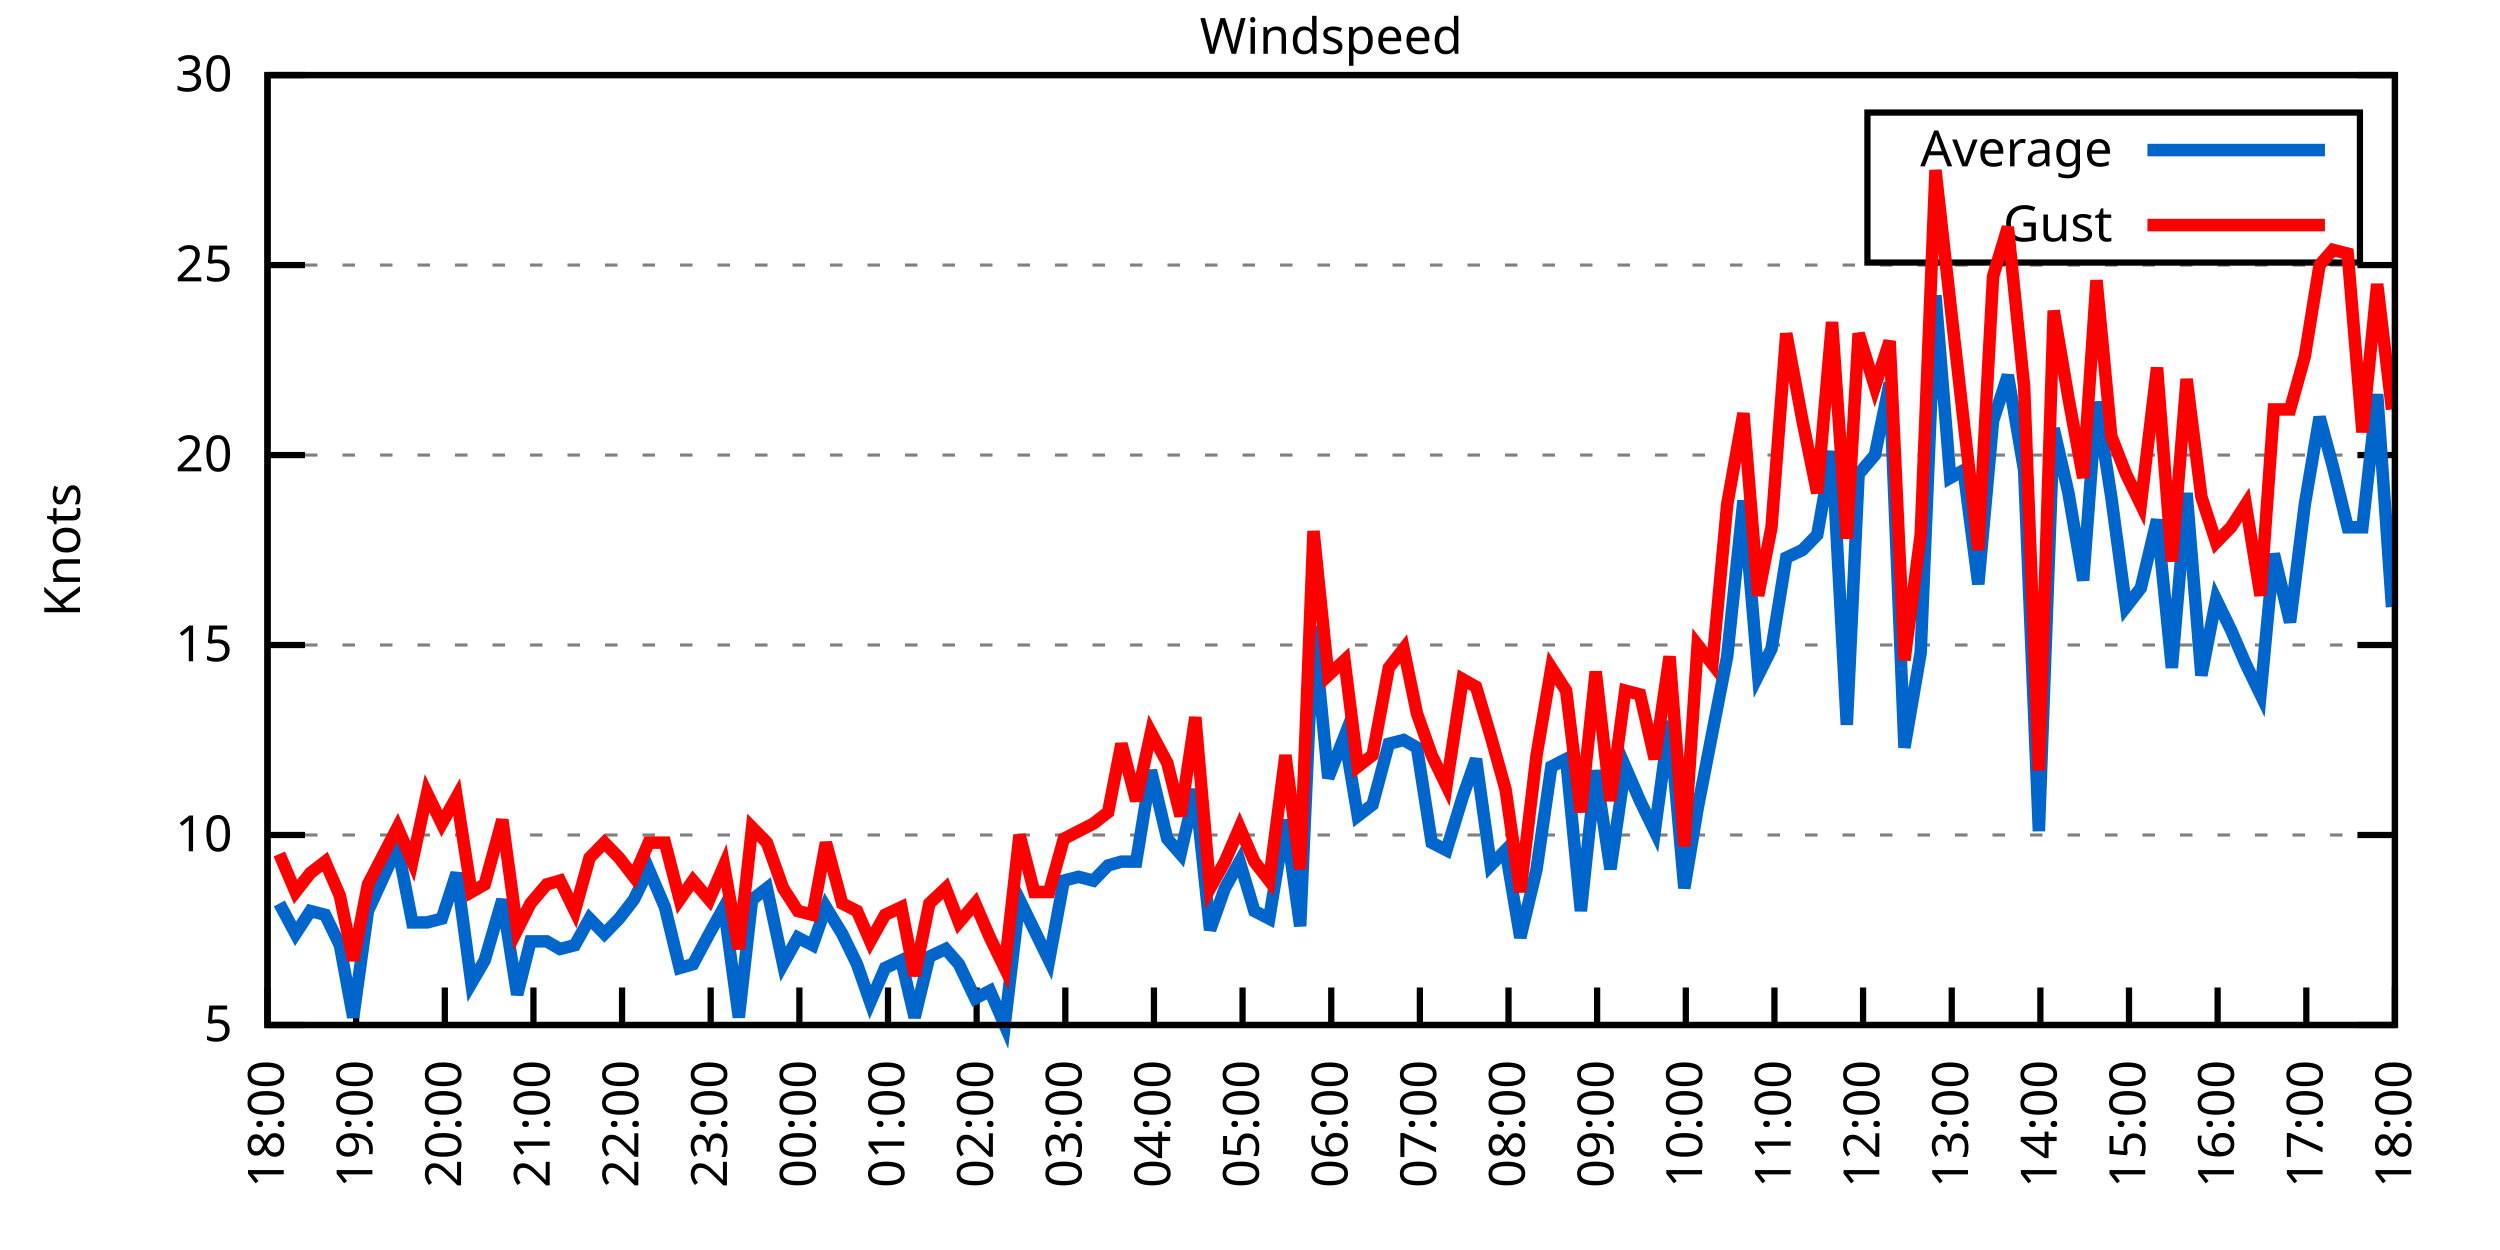
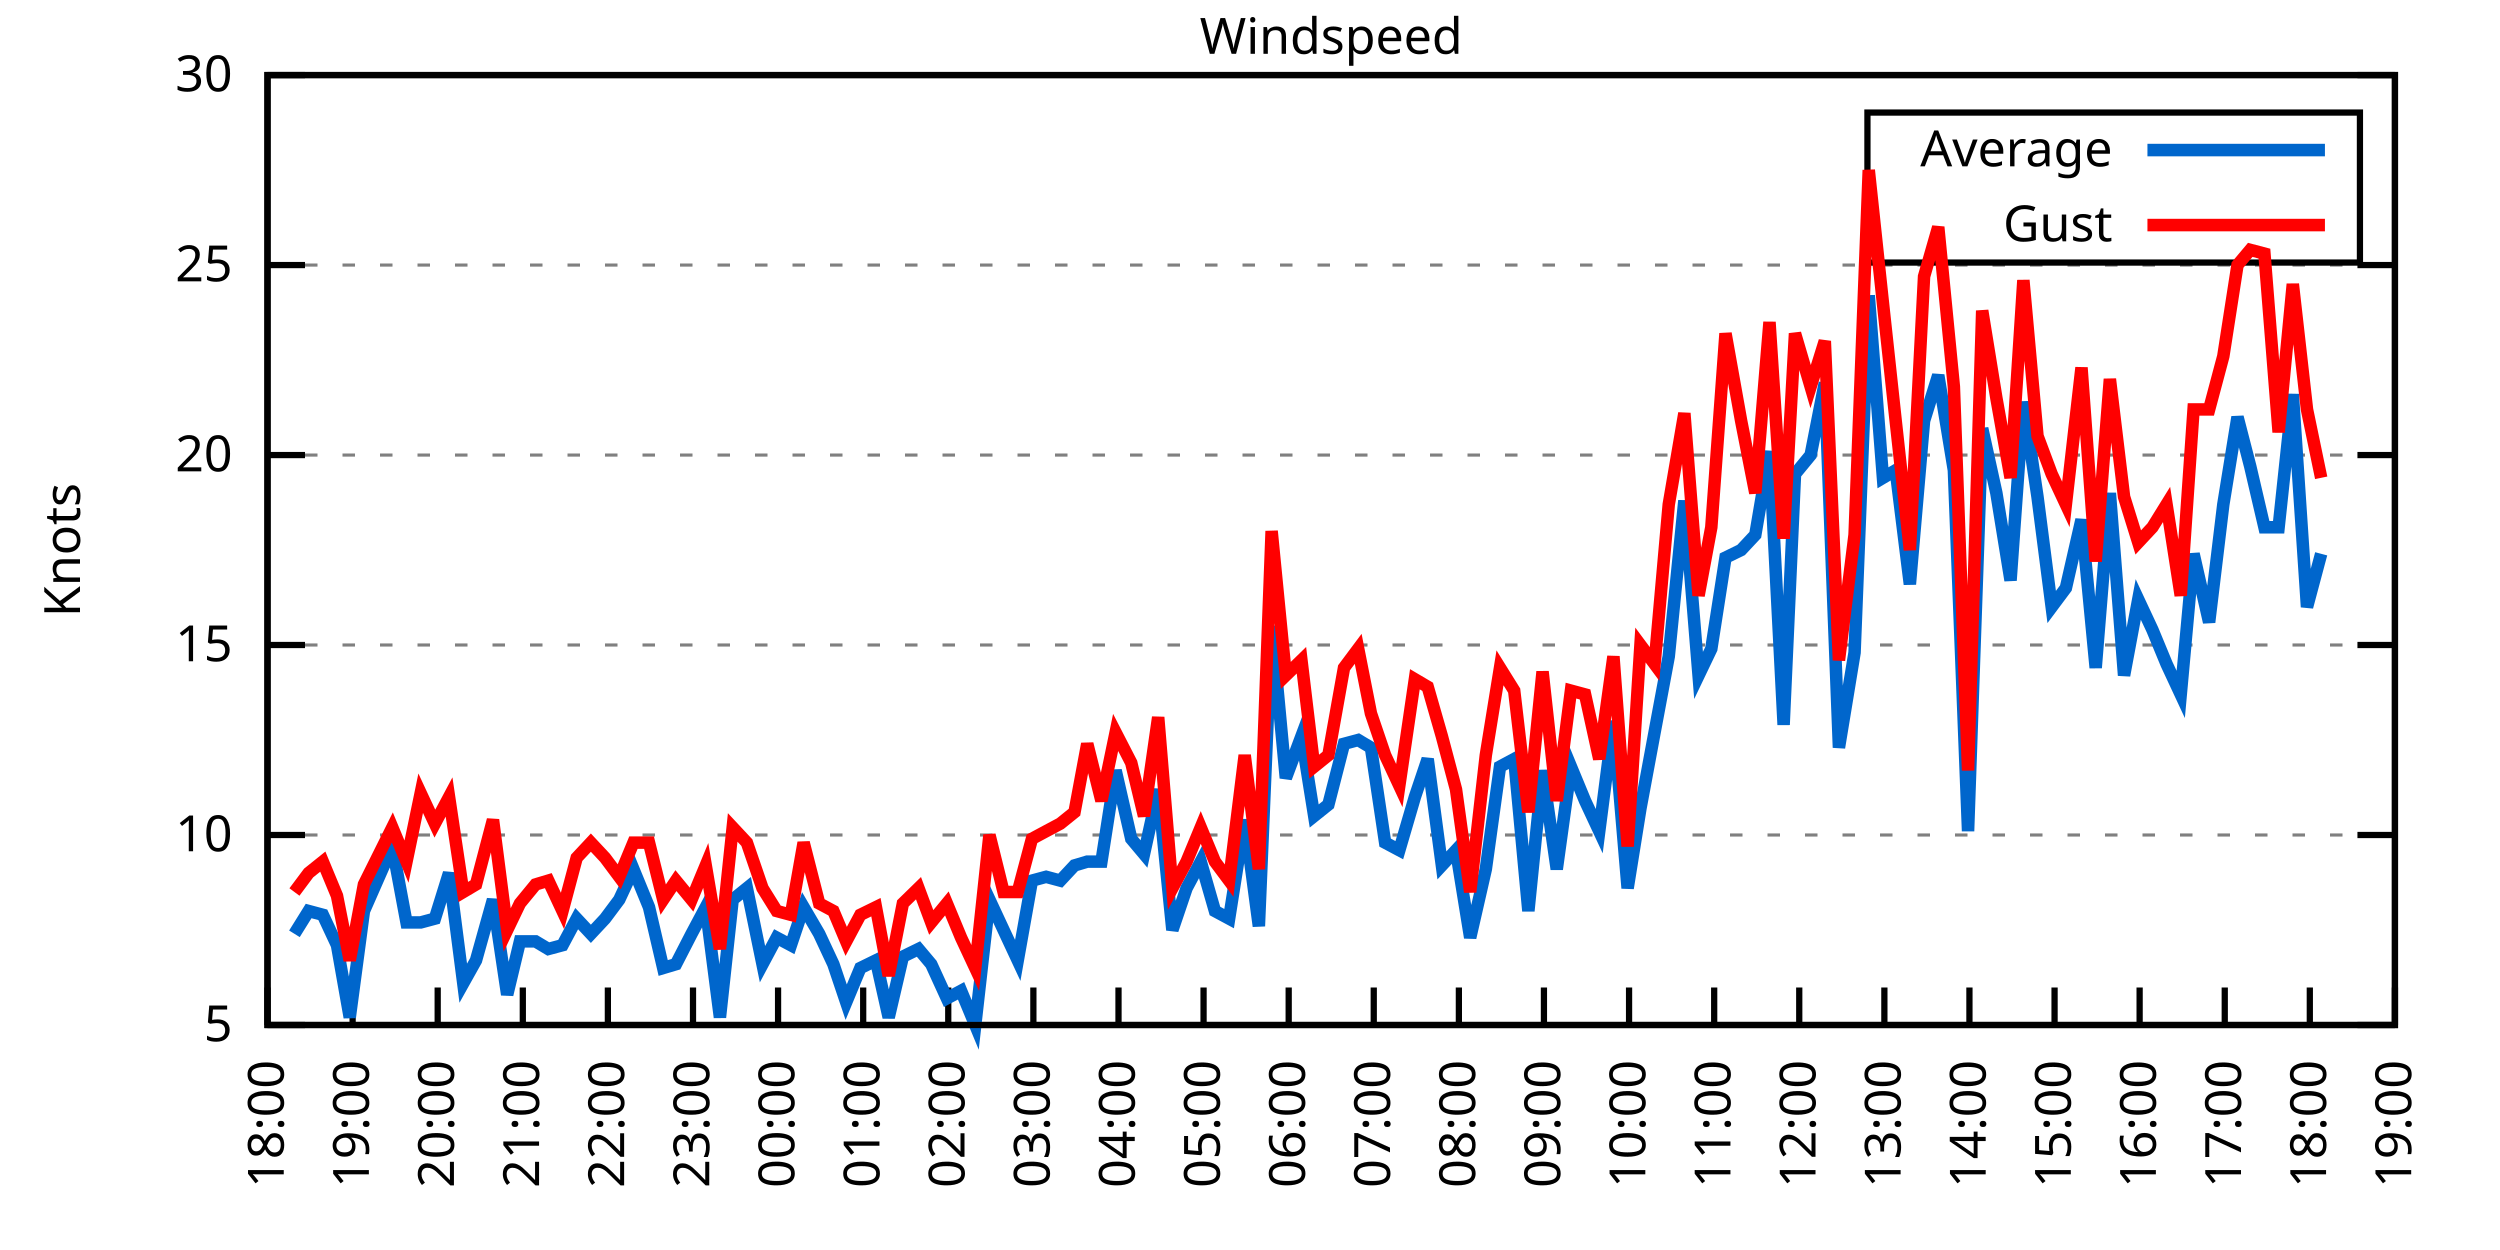
<svg xmlns="http://www.w3.org/2000/svg" xmlns:xlink="http://www.w3.org/1999/xlink" width="400" height="200" viewBox="0 0 400 200">
  <g id="gnuplot_canvas">
    <rect x="0" y="0" width="400" height="200" fill="none" />
    <defs>
      <circle id="gpDot" r="0.5" stroke-width="0.5" stroke="currentColor" />
      <path id="gpPt0" stroke-width="0.333" stroke="currentColor" d="M-1,0 h2 M0,-1 v2" />
      <path id="gpPt1" stroke-width="0.333" stroke="currentColor" d="M-1,-1 L1,1 M1,-1 L-1,1" />
      <path id="gpPt2" stroke-width="0.333" stroke="currentColor" d="M-1,0 L1,0 M0,-1 L0,1 M-1,-1 L1,1 M-1,1 L1,-1" />
      <rect id="gpPt3" stroke-width="0.333" stroke="currentColor" x="-1" y="-1" width="2" height="2" />
      <rect id="gpPt4" stroke-width="0.333" stroke="currentColor" fill="currentColor" x="-1" y="-1" width="2" height="2" />
      <circle id="gpPt5" stroke-width="0.333" stroke="currentColor" cx="0" cy="0" r="1" />
      <use xlink:href="#gpPt5" id="gpPt6" fill="currentColor" stroke="none" />
      <path id="gpPt7" stroke-width="0.333" stroke="currentColor" d="M0,-1.33 L-1.33,0.67 L1.33,0.67 z" />
      <use xlink:href="#gpPt7" id="gpPt8" fill="currentColor" stroke="none" />
      <use xlink:href="#gpPt7" id="gpPt9" stroke="currentColor" transform="rotate(180)" />
      <use xlink:href="#gpPt9" id="gpPt10" fill="currentColor" stroke="none" />
      <use xlink:href="#gpPt3" id="gpPt11" stroke="currentColor" transform="rotate(45)" />
      <use xlink:href="#gpPt11" id="gpPt12" fill="currentColor" stroke="none" />
      <path id="gpPt13" stroke-width="0.333" stroke="currentColor" d="M0,1.330 L1.265,0.411 L0.782,-1.067 L-0.782,-1.076 L-1.265,0.411 z" />
      <use xlink:href="#gpPt13" id="gpPt14" fill="currentColor" stroke="none" />
      <filter id="textbox" filterUnits="objectBoundingBox" x="0" y="0" height="1" width="1">
        <feFlood flood-color="white" flood-opacity="1" result="bgnd" />
        <feComposite in="SourceGraphic" in2="bgnd" operator="atop" />
      </filter>
      <filter id="greybox" filterUnits="objectBoundingBox" x="0" y="0" height="1" width="1">
        <feFlood flood-color="lightgrey" flood-opacity="1" result="grey" />
        <feComposite in="SourceGraphic" in2="grey" operator="atop" />
      </filter>
    </defs>
    <g fill="none" color="white" stroke="currentColor" stroke-width="1.00" stroke-linecap="butt" stroke-linejoin="miter">
</g>
    <g fill="none" color="black" stroke="currentColor" stroke-width="1.00" stroke-linecap="butt" stroke-linejoin="miter">
      <g stroke="none" shape-rendering="crispEdges">
        <polygon fill="rgb(255, 255, 255)" points="42.80,164.00 383.18,164.00 383.18,12.02 42.80,12.02 " />
      </g>
    </g>
    <g fill="none" color="black" stroke="currentColor" stroke-width="1.00" stroke-linecap="butt" stroke-linejoin="miter">
</g>
    <g fill="none" color="black" stroke="black" stroke-width="0.50" stroke-linecap="butt" stroke-linejoin="miter">
</g>
    <g fill="none" color="gray" stroke="currentColor" stroke-width="0.50" stroke-linecap="butt" stroke-linejoin="miter">
      <path stroke="gray" stroke-dasharray="2,4" class="gridline" d="M42.80,164.00 L383.19,164.00  " />
    </g>
    <g fill="none" color="gray" stroke="gray" stroke-width="1.00" stroke-linecap="butt" stroke-linejoin="miter">
</g>
    <g fill="none" color="black" stroke="currentColor" stroke-width="1.00" stroke-linecap="butt" stroke-linejoin="miter">
      <path stroke="black" d="M42.80,164.00 L48.80,164.00 M383.19,164.00 L377.19,164.00  " />
      <g transform="translate(37.20,166.60)" stroke="none" fill="black" font-family="Sans" font-size="8.00" text-anchor="end">
        <text>
          <tspan font-family="Sans"> 5</tspan>
        </text>
      </g>
    </g>
    <g fill="none" color="black" stroke="currentColor" stroke-width="1.00" stroke-linecap="butt" stroke-linejoin="miter">
</g>
    <g fill="none" color="black" stroke="black" stroke-width="0.50" stroke-linecap="butt" stroke-linejoin="miter">
</g>
    <g fill="none" color="gray" stroke="currentColor" stroke-width="0.50" stroke-linecap="butt" stroke-linejoin="miter">
      <path stroke="gray" stroke-dasharray="2,4" class="gridline" d="M42.80,133.60 L383.19,133.60  " />
    </g>
    <g fill="none" color="gray" stroke="gray" stroke-width="1.00" stroke-linecap="butt" stroke-linejoin="miter">
</g>
    <g fill="none" color="black" stroke="currentColor" stroke-width="1.00" stroke-linecap="butt" stroke-linejoin="miter">
      <path stroke="black" d="M42.80,133.60 L48.80,133.60 M383.19,133.60 L377.19,133.60  " />
      <g transform="translate(37.20,136.20)" stroke="none" fill="black" font-family="Sans" font-size="8.00" text-anchor="end">
        <text>
          <tspan font-family="Sans"> 10</tspan>
        </text>
      </g>
    </g>
    <g fill="none" color="black" stroke="currentColor" stroke-width="1.00" stroke-linecap="butt" stroke-linejoin="miter">
</g>
    <g fill="none" color="black" stroke="black" stroke-width="0.50" stroke-linecap="butt" stroke-linejoin="miter">
</g>
    <g fill="none" color="gray" stroke="currentColor" stroke-width="0.50" stroke-linecap="butt" stroke-linejoin="miter">
      <path stroke="gray" stroke-dasharray="2,4" class="gridline" d="M42.80,103.20 L383.19,103.20  " />
    </g>
    <g fill="none" color="gray" stroke="gray" stroke-width="1.00" stroke-linecap="butt" stroke-linejoin="miter">
</g>
    <g fill="none" color="black" stroke="currentColor" stroke-width="1.00" stroke-linecap="butt" stroke-linejoin="miter">
      <path stroke="black" d="M42.80,103.20 L48.80,103.20 M383.19,103.20 L377.19,103.20  " />
      <g transform="translate(37.20,105.80)" stroke="none" fill="black" font-family="Sans" font-size="8.00" text-anchor="end">
        <text>
          <tspan font-family="Sans"> 15</tspan>
        </text>
      </g>
    </g>
    <g fill="none" color="black" stroke="currentColor" stroke-width="1.00" stroke-linecap="butt" stroke-linejoin="miter">
</g>
    <g fill="none" color="black" stroke="black" stroke-width="0.50" stroke-linecap="butt" stroke-linejoin="miter">
</g>
    <g fill="none" color="gray" stroke="currentColor" stroke-width="0.50" stroke-linecap="butt" stroke-linejoin="miter">
      <path stroke="gray" stroke-dasharray="2,4" class="gridline" d="M42.80,72.81 L383.19,72.81  " />
    </g>
    <g fill="none" color="gray" stroke="gray" stroke-width="1.00" stroke-linecap="butt" stroke-linejoin="miter">
</g>
    <g fill="none" color="black" stroke="currentColor" stroke-width="1.00" stroke-linecap="butt" stroke-linejoin="miter">
      <path stroke="black" d="M42.80,72.81 L48.80,72.81 M383.19,72.81 L377.19,72.81  " />
      <g transform="translate(37.20,75.41)" stroke="none" fill="black" font-family="Sans" font-size="8.00" text-anchor="end">
        <text>
          <tspan font-family="Sans"> 20</tspan>
        </text>
      </g>
    </g>
    <g fill="none" color="black" stroke="currentColor" stroke-width="1.00" stroke-linecap="butt" stroke-linejoin="miter">
</g>
    <g fill="none" color="black" stroke="black" stroke-width="0.50" stroke-linecap="butt" stroke-linejoin="miter">
</g>
    <g fill="none" color="gray" stroke="currentColor" stroke-width="0.50" stroke-linecap="butt" stroke-linejoin="miter">
      <path stroke="gray" stroke-dasharray="2,4" class="gridline" d="M42.80,42.41 L383.19,42.41  " />
    </g>
    <g fill="none" color="gray" stroke="gray" stroke-width="1.00" stroke-linecap="butt" stroke-linejoin="miter">
</g>
    <g fill="none" color="black" stroke="currentColor" stroke-width="1.00" stroke-linecap="butt" stroke-linejoin="miter">
      <path stroke="black" d="M42.80,42.41 L48.80,42.41 M383.19,42.41 L377.19,42.41  " />
      <g transform="translate(37.20,45.01)" stroke="none" fill="black" font-family="Sans" font-size="8.00" text-anchor="end">
        <text>
          <tspan font-family="Sans"> 25</tspan>
        </text>
      </g>
    </g>
    <g fill="none" color="black" stroke="currentColor" stroke-width="1.00" stroke-linecap="butt" stroke-linejoin="miter">
</g>
    <g fill="none" color="black" stroke="black" stroke-width="0.50" stroke-linecap="butt" stroke-linejoin="miter">
</g>
    <g fill="none" color="gray" stroke="currentColor" stroke-width="0.50" stroke-linecap="butt" stroke-linejoin="miter">
      <path stroke="gray" stroke-dasharray="2,4" class="gridline" d="M42.80,12.01 L383.19,12.01  " />
    </g>
    <g fill="none" color="gray" stroke="gray" stroke-width="1.00" stroke-linecap="butt" stroke-linejoin="miter">
</g>
    <g fill="none" color="black" stroke="currentColor" stroke-width="1.00" stroke-linecap="butt" stroke-linejoin="miter">
      <path stroke="black" d="M42.80,12.01 L48.80,12.01 M383.19,12.01 L377.19,12.01  " />
      <g transform="translate(37.20,14.61)" stroke="none" fill="black" font-family="Sans" font-size="8.00" text-anchor="end">
        <text>
          <tspan font-family="Sans"> 30</tspan>
        </text>
      </g>
    </g>
    <g fill="none" color="black" stroke="currentColor" stroke-width="1.00" stroke-linecap="butt" stroke-linejoin="miter">
      <path stroke="black" d="M42.80,164.00 L42.80,158.00  " />
      <g transform="translate(45.40,169.60) rotate(270.00)" stroke="none" fill="black" font-family="Sans" font-size="8.00" text-anchor="end">
        <text>
          <tspan font-family="Sans">18:00</tspan>
        </text>
      </g>
    </g>
    <g fill="none" color="black" stroke="currentColor" stroke-width="1.00" stroke-linecap="butt" stroke-linejoin="miter">
-       <path stroke="black" d="M56.98,164.00 L56.98,158.00  " />
-       <g transform="translate(59.58,169.60) rotate(270.00)" stroke="none" fill="black" font-family="Sans" font-size="8.00" text-anchor="end">
+       <path stroke="black" d="M56.42,164.00 L56.42,158.00  " />
+       <g transform="translate(59.02,169.60) rotate(270.00)" stroke="none" fill="black" font-family="Sans" font-size="8.00" text-anchor="end">
        <text>
          <tspan font-family="Sans">19:00</tspan>
        </text>
      </g>
    </g>
    <g fill="none" color="black" stroke="currentColor" stroke-width="1.00" stroke-linecap="butt" stroke-linejoin="miter">
-       <path stroke="black" d="M71.17,164.00 L71.17,158.00  " />
-       <g transform="translate(73.77,169.60) rotate(270.00)" stroke="none" fill="black" font-family="Sans" font-size="8.00" text-anchor="end">
+       <path stroke="black" d="M70.03,164.00 L70.03,158.00  " />
+       <g transform="translate(72.63,169.60) rotate(270.00)" stroke="none" fill="black" font-family="Sans" font-size="8.00" text-anchor="end">
        <text>
          <tspan font-family="Sans">20:00</tspan>
        </text>
      </g>
    </g>
    <g fill="none" color="black" stroke="currentColor" stroke-width="1.00" stroke-linecap="butt" stroke-linejoin="miter">
-       <path stroke="black" d="M85.35,164.00 L85.35,158.00  " />
-       <g transform="translate(87.95,169.60) rotate(270.00)" stroke="none" fill="black" font-family="Sans" font-size="8.00" text-anchor="end">
+       <path stroke="black" d="M83.65,164.00 L83.65,158.00  " />
+       <g transform="translate(86.25,169.60) rotate(270.00)" stroke="none" fill="black" font-family="Sans" font-size="8.00" text-anchor="end">
        <text>
          <tspan font-family="Sans">21:00</tspan>
        </text>
      </g>
    </g>
    <g fill="none" color="black" stroke="currentColor" stroke-width="1.00" stroke-linecap="butt" stroke-linejoin="miter">
-       <path stroke="black" d="M99.53,164.00 L99.53,158.00  " />
-       <g transform="translate(102.13,169.60) rotate(270.00)" stroke="none" fill="black" font-family="Sans" font-size="8.00" text-anchor="end">
+       <path stroke="black" d="M97.26,164.00 L97.26,158.00  " />
+       <g transform="translate(99.86,169.60) rotate(270.00)" stroke="none" fill="black" font-family="Sans" font-size="8.00" text-anchor="end">
        <text>
          <tspan font-family="Sans">22:00</tspan>
        </text>
      </g>
    </g>
    <g fill="none" color="black" stroke="currentColor" stroke-width="1.00" stroke-linecap="butt" stroke-linejoin="miter">
-       <path stroke="black" d="M113.71,164.00 L113.71,158.00  " />
-       <g transform="translate(116.31,169.60) rotate(270.00)" stroke="none" fill="black" font-family="Sans" font-size="8.00" text-anchor="end">
+       <path stroke="black" d="M110.88,164.00 L110.88,158.00  " />
+       <g transform="translate(113.48,169.60) rotate(270.00)" stroke="none" fill="black" font-family="Sans" font-size="8.00" text-anchor="end">
        <text>
          <tspan font-family="Sans">23:00</tspan>
        </text>
      </g>
    </g>
    <g fill="none" color="black" stroke="currentColor" stroke-width="1.00" stroke-linecap="butt" stroke-linejoin="miter">
-       <path stroke="black" d="M127.90,164.00 L127.90,158.00  " />
-       <g transform="translate(130.50,169.60) rotate(270.00)" stroke="none" fill="black" font-family="Sans" font-size="8.00" text-anchor="end">
+       <path stroke="black" d="M124.49,164.00 L124.49,158.00  " />
+       <g transform="translate(127.09,169.60) rotate(270.00)" stroke="none" fill="black" font-family="Sans" font-size="8.00" text-anchor="end">
        <text>
          <tspan font-family="Sans">00:00</tspan>
        </text>
      </g>
    </g>
    <g fill="none" color="black" stroke="currentColor" stroke-width="1.00" stroke-linecap="butt" stroke-linejoin="miter">
-       <path stroke="black" d="M142.08,164.00 L142.08,158.00  " />
-       <g transform="translate(144.68,169.60) rotate(270.00)" stroke="none" fill="black" font-family="Sans" font-size="8.00" text-anchor="end">
+       <path stroke="black" d="M138.11,164.00 L138.11,158.00  " />
+       <g transform="translate(140.71,169.60) rotate(270.00)" stroke="none" fill="black" font-family="Sans" font-size="8.00" text-anchor="end">
        <text>
          <tspan font-family="Sans">01:00</tspan>
        </text>
      </g>
    </g>
    <g fill="none" color="black" stroke="currentColor" stroke-width="1.00" stroke-linecap="butt" stroke-linejoin="miter">
-       <path stroke="black" d="M156.26,164.00 L156.26,158.00  " />
-       <g transform="translate(158.86,169.60) rotate(270.00)" stroke="none" fill="black" font-family="Sans" font-size="8.00" text-anchor="end">
+       <path stroke="black" d="M151.72,164.00 L151.72,158.00  " />
+       <g transform="translate(154.32,169.60) rotate(270.00)" stroke="none" fill="black" font-family="Sans" font-size="8.00" text-anchor="end">
        <text>
          <tspan font-family="Sans">02:00</tspan>
        </text>
      </g>
    </g>
    <g fill="none" color="black" stroke="currentColor" stroke-width="1.00" stroke-linecap="butt" stroke-linejoin="miter">
-       <path stroke="black" d="M170.45,164.00 L170.45,158.00  " />
-       <g transform="translate(173.05,169.60) rotate(270.00)" stroke="none" fill="black" font-family="Sans" font-size="8.00" text-anchor="end">
+       <path stroke="black" d="M165.34,164.00 L165.34,158.00  " />
+       <g transform="translate(167.94,169.60) rotate(270.00)" stroke="none" fill="black" font-family="Sans" font-size="8.00" text-anchor="end">
        <text>
          <tspan font-family="Sans">03:00</tspan>
        </text>
      </g>
    </g>
    <g fill="none" color="black" stroke="currentColor" stroke-width="1.00" stroke-linecap="butt" stroke-linejoin="miter">
-       <path stroke="black" d="M184.63,164.00 L184.63,158.00  " />
-       <g transform="translate(187.23,169.60) rotate(270.00)" stroke="none" fill="black" font-family="Sans" font-size="8.00" text-anchor="end">
+       <path stroke="black" d="M178.96,164.00 L178.96,158.00  " />
+       <g transform="translate(181.56,169.60) rotate(270.00)" stroke="none" fill="black" font-family="Sans" font-size="8.00" text-anchor="end">
        <text>
          <tspan font-family="Sans">04:00</tspan>
        </text>
      </g>
    </g>
    <g fill="none" color="black" stroke="currentColor" stroke-width="1.00" stroke-linecap="butt" stroke-linejoin="miter">
-       <path stroke="black" d="M198.81,164.00 L198.81,158.00  " />
-       <g transform="translate(201.41,169.60) rotate(270.00)" stroke="none" fill="black" font-family="Sans" font-size="8.00" text-anchor="end">
+       <path stroke="black" d="M192.57,164.00 L192.57,158.00  " />
+       <g transform="translate(195.17,169.60) rotate(270.00)" stroke="none" fill="black" font-family="Sans" font-size="8.00" text-anchor="end">
        <text>
          <tspan font-family="Sans">05:00</tspan>
        </text>
      </g>
    </g>
    <g fill="none" color="black" stroke="currentColor" stroke-width="1.00" stroke-linecap="butt" stroke-linejoin="miter">
-       <path stroke="black" d="M213.00,164.00 L213.00,158.00  " />
-       <g transform="translate(215.60,169.60) rotate(270.00)" stroke="none" fill="black" font-family="Sans" font-size="8.00" text-anchor="end">
+       <path stroke="black" d="M206.19,164.00 L206.19,158.00  " />
+       <g transform="translate(208.79,169.60) rotate(270.00)" stroke="none" fill="black" font-family="Sans" font-size="8.00" text-anchor="end">
        <text>
          <tspan font-family="Sans">06:00</tspan>
        </text>
      </g>
    </g>
    <g fill="none" color="black" stroke="currentColor" stroke-width="1.00" stroke-linecap="butt" stroke-linejoin="miter">
-       <path stroke="black" d="M227.18,164.00 L227.18,158.00  " />
-       <g transform="translate(229.78,169.60) rotate(270.00)" stroke="none" fill="black" font-family="Sans" font-size="8.00" text-anchor="end">
+       <path stroke="black" d="M219.80,164.00 L219.80,158.00  " />
+       <g transform="translate(222.40,169.60) rotate(270.00)" stroke="none" fill="black" font-family="Sans" font-size="8.00" text-anchor="end">
        <text>
          <tspan font-family="Sans">07:00</tspan>
        </text>
      </g>
    </g>
    <g fill="none" color="black" stroke="currentColor" stroke-width="1.00" stroke-linecap="butt" stroke-linejoin="miter">
-       <path stroke="black" d="M241.36,164.00 L241.36,158.00  " />
-       <g transform="translate(243.96,169.60) rotate(270.00)" stroke="none" fill="black" font-family="Sans" font-size="8.00" text-anchor="end">
+       <path stroke="black" d="M233.42,164.00 L233.42,158.00  " />
+       <g transform="translate(236.02,169.60) rotate(270.00)" stroke="none" fill="black" font-family="Sans" font-size="8.00" text-anchor="end">
        <text>
          <tspan font-family="Sans">08:00</tspan>
        </text>
      </g>
    </g>
    <g fill="none" color="black" stroke="currentColor" stroke-width="1.00" stroke-linecap="butt" stroke-linejoin="miter">
-       <path stroke="black" d="M255.54,164.00 L255.54,158.00  " />
-       <g transform="translate(258.14,169.60) rotate(270.00)" stroke="none" fill="black" font-family="Sans" font-size="8.00" text-anchor="end">
+       <path stroke="black" d="M247.03,164.00 L247.03,158.00  " />
+       <g transform="translate(249.63,169.60) rotate(270.00)" stroke="none" fill="black" font-family="Sans" font-size="8.00" text-anchor="end">
        <text>
          <tspan font-family="Sans">09:00</tspan>
        </text>
      </g>
    </g>
    <g fill="none" color="black" stroke="currentColor" stroke-width="1.00" stroke-linecap="butt" stroke-linejoin="miter">
-       <path stroke="black" d="M269.73,164.00 L269.73,158.00  " />
-       <g transform="translate(272.33,169.60) rotate(270.00)" stroke="none" fill="black" font-family="Sans" font-size="8.00" text-anchor="end">
+       <path stroke="black" d="M260.65,164.00 L260.65,158.00  " />
+       <g transform="translate(263.25,169.60) rotate(270.00)" stroke="none" fill="black" font-family="Sans" font-size="8.00" text-anchor="end">
        <text>
          <tspan font-family="Sans">10:00</tspan>
        </text>
      </g>
    </g>
    <g fill="none" color="black" stroke="currentColor" stroke-width="1.00" stroke-linecap="butt" stroke-linejoin="miter">
-       <path stroke="black" d="M283.91,164.00 L283.91,158.00  " />
-       <g transform="translate(286.51,169.60) rotate(270.00)" stroke="none" fill="black" font-family="Sans" font-size="8.00" text-anchor="end">
+       <path stroke="black" d="M274.27,164.00 L274.27,158.00  " />
+       <g transform="translate(276.87,169.60) rotate(270.00)" stroke="none" fill="black" font-family="Sans" font-size="8.00" text-anchor="end">
        <text>
          <tspan font-family="Sans">11:00</tspan>
        </text>
      </g>
    </g>
    <g fill="none" color="black" stroke="currentColor" stroke-width="1.00" stroke-linecap="butt" stroke-linejoin="miter">
-       <path stroke="black" d="M298.09,164.00 L298.09,158.00  " />
-       <g transform="translate(300.69,169.60) rotate(270.00)" stroke="none" fill="black" font-family="Sans" font-size="8.00" text-anchor="end">
+       <path stroke="black" d="M287.88,164.00 L287.88,158.00  " />
+       <g transform="translate(290.48,169.60) rotate(270.00)" stroke="none" fill="black" font-family="Sans" font-size="8.00" text-anchor="end">
        <text>
          <tspan font-family="Sans">12:00</tspan>
        </text>
      </g>
    </g>
    <g fill="none" color="black" stroke="currentColor" stroke-width="1.00" stroke-linecap="butt" stroke-linejoin="miter">
-       <path stroke="black" d="M312.28,164.00 L312.28,158.00  " />
-       <g transform="translate(314.88,169.60) rotate(270.00)" stroke="none" fill="black" font-family="Sans" font-size="8.00" text-anchor="end">
+       <path stroke="black" d="M301.50,164.00 L301.50,158.00  " />
+       <g transform="translate(304.10,169.60) rotate(270.00)" stroke="none" fill="black" font-family="Sans" font-size="8.00" text-anchor="end">
        <text>
          <tspan font-family="Sans">13:00</tspan>
        </text>
      </g>
    </g>
    <g fill="none" color="black" stroke="currentColor" stroke-width="1.00" stroke-linecap="butt" stroke-linejoin="miter">
-       <path stroke="black" d="M326.46,164.00 L326.46,158.00  " />
-       <g transform="translate(329.06,169.60) rotate(270.00)" stroke="none" fill="black" font-family="Sans" font-size="8.00" text-anchor="end">
+       <path stroke="black" d="M315.11,164.00 L315.11,158.00  " />
+       <g transform="translate(317.71,169.60) rotate(270.00)" stroke="none" fill="black" font-family="Sans" font-size="8.00" text-anchor="end">
        <text>
          <tspan font-family="Sans">14:00</tspan>
        </text>
      </g>
    </g>
    <g fill="none" color="black" stroke="currentColor" stroke-width="1.00" stroke-linecap="butt" stroke-linejoin="miter">
-       <path stroke="black" d="M340.64,164.00 L340.64,158.00  " />
-       <g transform="translate(343.24,169.60) rotate(270.00)" stroke="none" fill="black" font-family="Sans" font-size="8.00" text-anchor="end">
+       <path stroke="black" d="M328.73,164.00 L328.73,158.00  " />
+       <g transform="translate(331.33,169.60) rotate(270.00)" stroke="none" fill="black" font-family="Sans" font-size="8.00" text-anchor="end">
        <text>
          <tspan font-family="Sans">15:00</tspan>
        </text>
      </g>
    </g>
    <g fill="none" color="black" stroke="currentColor" stroke-width="1.00" stroke-linecap="butt" stroke-linejoin="miter">
-       <path stroke="black" d="M354.82,164.00 L354.82,158.00  " />
-       <g transform="translate(357.42,169.60) rotate(270.00)" stroke="none" fill="black" font-family="Sans" font-size="8.00" text-anchor="end">
+       <path stroke="black" d="M342.34,164.00 L342.34,158.00  " />
+       <g transform="translate(344.94,169.60) rotate(270.00)" stroke="none" fill="black" font-family="Sans" font-size="8.00" text-anchor="end">
        <text>
          <tspan font-family="Sans">16:00</tspan>
        </text>
      </g>
    </g>
    <g fill="none" color="black" stroke="currentColor" stroke-width="1.00" stroke-linecap="butt" stroke-linejoin="miter">
-       <path stroke="black" d="M369.01,164.00 L369.01,158.00  " />
-       <g transform="translate(371.61,169.60) rotate(270.00)" stroke="none" fill="black" font-family="Sans" font-size="8.00" text-anchor="end">
+       <path stroke="black" d="M355.96,164.00 L355.96,158.00  " />
+       <g transform="translate(358.56,169.60) rotate(270.00)" stroke="none" fill="black" font-family="Sans" font-size="8.00" text-anchor="end">
        <text>
          <tspan font-family="Sans">17:00</tspan>
+         </text>
+       </g>
+     </g>
+     <g fill="none" color="black" stroke="currentColor" stroke-width="1.00" stroke-linecap="butt" stroke-linejoin="miter">
+       <path stroke="black" d="M369.57,164.00 L369.57,158.00  " />
+       <g transform="translate(372.17,169.60) rotate(270.00)" stroke="none" fill="black" font-family="Sans" font-size="8.00" text-anchor="end">
+         <text>
+           <tspan font-family="Sans">18:00</tspan>
        </text>
      </g>
    </g>
    <g fill="none" color="black" stroke="currentColor" stroke-width="1.00" stroke-linecap="butt" stroke-linejoin="miter">
      <path stroke="black" d="M383.19,164.00 L383.19,158.00  " />
      <g transform="translate(385.79,169.60) rotate(270.00)" stroke="none" fill="black" font-family="Sans" font-size="8.00" text-anchor="end">
        <text>
-           <tspan font-family="Sans">18:00</tspan>
+           <tspan font-family="Sans">19:00</tspan>
        </text>
      </g>
    </g>
    <g fill="none" color="black" stroke="currentColor" stroke-width="1.00" stroke-linecap="butt" stroke-linejoin="miter">
</g>
    <g fill="none" color="black" stroke="currentColor" stroke-width="1.00" stroke-linecap="butt" stroke-linejoin="miter">
      <path stroke="black" d="M42.80,12.01 L42.80,164.00 L383.19,164.00 L383.19,12.01 L42.80,12.01 Z  " />
    </g>
    <g fill="none" color="black" stroke="currentColor" stroke-width="1.00" stroke-linecap="butt" stroke-linejoin="miter">
</g>
    <g fill="none" color="black" stroke="currentColor" stroke-width="1.00" stroke-linecap="butt" stroke-linejoin="miter">
      <path stroke="black" d="M298.79,42.01 L298.79,18.01 L377.59,18.01 L377.59,42.01 L298.79,42.01 Z  " />
    </g>
    <g id="Windspeed_plot_1">
      <g fill="none" color="white" stroke="black" stroke-width="2.00" stroke-linecap="butt" stroke-linejoin="miter">
</g>
      <g fill="none" color="black" stroke="currentColor" stroke-width="2.00" stroke-linecap="butt" stroke-linejoin="miter">
        <g transform="translate(337.99,26.61)" stroke="none" fill="black" font-family="Sans" font-size="8.00" text-anchor="end">
          <text>
            <tspan font-family="Sans">Average</tspan>
          </text>
        </g>
      </g>
      <g fill="none" color="black" stroke="currentColor" stroke-width="2.00" stroke-linecap="butt" stroke-linejoin="miter">
-         <path stroke="rgb(  0, 102, 204)" d="M343.59,24.01 L371.99,24.01 M44.69,144.55 L47.29,149.41 L49.66,145.76 L52.02,146.37 L54.38,151.23 L56.51,162.78   L58.87,145.76 L63.60,135.43 L65.97,147.59 L68.33,147.59 L70.69,146.98 L73.06,139.68 L75.42,157.31 L77.55,153.66   L80.38,143.94 L82.75,159.14 L84.88,150.62 L87.48,150.62 L89.60,151.84 L91.97,151.23 L94.33,146.98 L96.70,149.41   L99.06,146.98 L101.42,143.94 L103.79,139.07 L106.39,145.15 L108.75,154.88 L110.88,154.27 L113.48,149.41 L115.84,145.15   L118.21,162.78 L120.33,143.94 L122.70,142.11 L125.30,154.27 L127.66,150.02 L130.02,151.23 L132.15,145.15 L134.75,149.41   L137.12,154.27 L139.24,160.35 L141.61,154.88 L144.21,153.66 L146.34,162.78 L148.70,153.06 L151.30,151.84 L153.43,154.27   L156.03,159.74 L158.39,158.53 L160.75,164.00 L163.12,143.94 L165.48,148.80 L167.85,153.66 L170.21,140.90 L172.57,140.29   L174.94,140.90 L177.30,138.47 L179.43,137.86 L181.79,137.86 L184.16,123.27 L186.76,134.21 L188.88,136.64 L191.25,126.31   L193.61,148.80 L195.98,142.11 L198.34,137.86 L200.70,145.76 L203.07,146.98 L205.67,131.17 L208.03,148.19 L210.16,100.16   L212.52,124.48 L215.12,117.80 L217.25,130.56 L219.61,128.74 L222.21,119.01 L224.58,118.40 L226.71,119.62 L229.07,134.82   L231.43,136.03 L234.03,127.52 L236.16,121.44 L238.52,138.47 L240.89,136.03 L243.25,150.02 L245.85,139.07 L248.22,122.66   L250.58,121.44 L252.94,145.76 L255.31,123.27 L257.67,139.07 L260.04,122.66 L262.40,128.13 L264.76,132.99 L267.13,115.36   L269.49,142.11 L271.62,129.35 L273.98,117.19 L276.35,105.03 L278.95,80.10 L281.31,108.07 L283.44,103.81 L285.80,89.22   L288.40,88.00 L290.76,85.57 L293.13,72.20 L295.49,115.97 L297.38,75.85 L299.98,72.81 L302.35,61.25 L304.71,119.62   L307.31,104.42 L309.68,47.27 L312.04,76.45 L314.17,75.24 L316.53,93.48 L318.89,67.33 L321.26,60.04 L323.86,75.24   L326.22,132.99 L328.59,68.55 L330.95,78.89 L333.31,92.87 L335.44,64.29 L337.80,79.49 L340.17,97.12 L342.53,94.08   L345.13,83.14 L347.50,106.85 L349.86,78.89 L352.22,108.07 L354.59,95.91 L356.95,100.77 L359.32,106.24 L361.68,111.11   L363.81,88.61 L366.41,99.56 L368.77,80.71 L371.13,66.73 L373.26,74.63 L375.63,84.36 L377.99,84.36 L380.35,63.08   L382.72,97.12  " />
+         <path stroke="rgb(  0, 102, 204)" d="M343.59,24.01 L371.99,24.01 M47.11,149.41 L49.38,145.76 L51.65,146.37 L53.92,151.23 L55.96,162.78 L58.23,145.76   L62.77,135.43 L65.04,147.59 L67.31,147.59 L69.58,146.98 L71.85,139.68 L74.12,157.31 L76.16,153.66 L78.88,143.94   L81.15,159.14 L83.19,150.62 L85.69,150.62 L87.73,151.84 L90.00,151.23 L92.27,146.98 L94.54,149.41 L96.81,146.98   L99.08,143.94 L101.35,139.07 L103.84,145.15 L106.11,154.88 L108.15,154.27 L110.65,149.41 L112.92,145.15 L115.19,162.78   L117.23,143.94 L119.50,142.11 L122.00,154.27 L124.27,150.02 L126.54,151.23 L128.58,145.15 L131.07,149.41 L133.34,154.27   L135.39,160.35 L137.66,154.88 L140.15,153.66 L142.19,162.78 L144.46,153.06 L146.96,151.84 L149.00,154.27 L151.50,159.74   L153.77,158.53 L156.04,164.00 L158.31,143.94 L160.57,148.80 L162.84,153.66 L165.11,140.90 L167.38,140.29 L169.65,140.90   L171.92,138.47 L173.96,137.86 L176.23,137.86 L178.50,123.27 L181.00,134.21 L183.04,136.64 L185.31,126.31 L187.58,148.80   L189.85,142.11 L192.12,137.86 L194.39,145.76 L196.66,146.98 L199.15,131.17 L201.42,148.19 L203.46,100.16 L205.73,124.48   L208.23,117.80 L210.27,130.56 L212.54,128.74 L215.04,119.01 L217.31,118.40 L219.35,119.62 L221.62,134.82 L223.89,136.03   L226.38,127.52 L228.43,121.44 L230.70,138.47 L232.96,136.03 L235.23,150.02 L237.73,139.07 L240.00,122.66 L242.27,121.44   L244.54,145.76 L246.81,123.27 L249.08,139.07 L251.35,122.66 L253.61,128.13 L255.88,132.99 L258.15,115.36 L260.42,142.11   L262.47,129.35 L264.73,117.19 L267.00,105.03 L269.50,80.10 L271.77,108.07 L273.81,103.81 L276.08,89.22 L278.58,88.00   L280.85,85.57 L283.12,72.20 L285.38,115.97 L287.20,75.85 L289.70,72.81 L291.97,61.25 L294.23,119.62 L296.73,104.42   L299.00,47.27 L301.27,76.45 L303.31,75.24 L305.58,93.48 L307.85,67.33 L310.12,60.04 L312.62,75.24 L314.89,132.99   L317.15,68.55 L319.42,78.89 L321.69,92.87 L323.74,64.29 L326.00,79.49 L328.27,97.12 L330.54,94.08 L333.04,83.14   L335.31,106.85 L337.58,78.89 L339.85,108.07 L342.12,95.91 L344.39,100.77 L346.65,106.24 L348.92,111.11 L350.97,88.61   L353.46,99.56 L355.73,80.71 L358.00,66.73 L360.04,74.63 L362.31,84.36 L364.58,84.36 L366.85,63.08 L369.12,97.12   L371.39,88.61  " />
      </g>
    </g>
    <g id="Windspeed_plot_2">
      <g fill="none" color="black" stroke="currentColor" stroke-width="2.00" stroke-linecap="butt" stroke-linejoin="miter">
        <g transform="translate(337.99,38.61)" stroke="none" fill="black" font-family="Sans" font-size="8.00" text-anchor="end">
          <text>
            <tspan font-family="Sans">Gust</tspan>
          </text>
        </g>
      </g>
      <g fill="none" color="black" stroke="currentColor" stroke-width="2.00" stroke-linecap="butt" stroke-linejoin="miter">
-         <path stroke="rgb(255,   0,   0)" d="M343.59,36.01 L371.99,36.01 M44.69,136.64 L47.29,142.72 L49.66,139.68 L52.02,137.86 L54.38,143.33 L56.51,153.66   L58.87,141.51 L63.60,132.39 L65.97,137.86 L68.33,126.91 L70.69,131.78 L73.06,127.52 L75.42,142.72 L77.55,141.51   L80.38,131.17 L82.75,148.80 L84.88,144.55 L87.48,141.51 L89.60,140.90 L91.97,145.76 L94.33,137.25 L96.70,134.82   L99.06,137.25 L101.42,140.29 L103.79,134.82 L106.39,134.82 L108.75,143.94 L110.88,140.90 L113.48,143.94 L115.84,138.47   L118.21,151.84 L120.33,132.39 L122.70,134.82 L125.30,142.11 L127.66,145.76 L130.02,146.37 L132.15,134.82 L134.75,144.55   L137.12,145.76 L139.24,150.62 L141.61,146.37 L144.21,145.15 L146.34,156.10 L148.70,144.55 L151.30,142.11 L153.43,147.59   L156.03,144.55 L158.39,150.02 L160.75,154.88 L163.12,133.60 L165.48,142.72 L167.85,142.72 L170.21,134.21 L172.57,132.99   L174.94,131.78 L177.30,129.95 L179.43,119.01 L181.79,128.13 L184.16,117.19 L186.76,122.05 L188.88,130.56 L191.25,114.76   L193.61,142.11 L195.98,137.86 L198.34,132.39 L200.70,137.86 L203.07,140.90 L205.67,120.83 L208.03,139.07 L210.16,84.97   L212.52,108.07 L215.12,105.64 L217.25,122.66 L219.61,120.83 L222.21,106.85 L224.58,103.81 L226.71,114.15 L229.07,120.83   L231.43,125.70 L234.03,108.68 L236.16,109.89 L238.52,117.80 L240.89,126.31 L243.25,142.72 L245.85,120.83 L248.22,106.85   L250.58,110.50 L252.94,129.95 L255.31,107.46 L257.67,128.13 L260.04,110.50 L262.40,111.11 L264.76,121.44 L267.13,105.03   L269.49,135.43 L271.62,103.20 L273.98,106.24 L276.35,80.71 L278.95,66.12 L281.31,95.30 L283.44,84.36 L285.80,53.35   L288.40,67.33 L290.76,78.89 L293.13,51.53 L295.49,86.18 L297.38,53.35 L299.98,61.86 L302.35,54.57 L304.71,105.64   L307.31,85.57 L309.68,27.21 L312.04,48.49 L314.17,67.33 L316.53,88.00 L318.89,44.23 L321.26,36.33 L323.86,61.86   L326.22,123.27 L328.59,49.70 L330.95,63.69 L333.31,76.45 L335.44,44.84 L337.80,69.77 L340.17,75.85 L342.53,80.71   L345.13,58.82 L347.50,89.83 L349.86,60.65 L352.22,79.49 L354.59,86.79 L356.95,84.36 L359.32,80.71 L361.68,95.30   L363.81,65.51 L366.41,65.51 L368.77,57.00 L371.13,42.41 L373.26,39.98 L375.63,40.58 L377.99,69.16 L380.35,45.45   L382.72,65.51  " />
+         <path stroke="rgb(255,   0,   0)" d="M343.59,36.01 L371.99,36.01 M47.11,142.72 L49.38,139.68 L51.65,137.86 L53.92,143.33 L55.96,153.66 L58.23,141.51   L62.77,132.39 L65.04,137.86 L67.31,126.91 L69.58,131.78 L71.85,127.52 L74.12,142.72 L76.16,141.51 L78.88,131.17   L81.15,148.80 L83.19,144.55 L85.69,141.51 L87.73,140.90 L90.00,145.76 L92.27,137.25 L94.54,134.82 L96.81,137.25   L99.08,140.29 L101.35,134.82 L103.84,134.82 L106.11,143.94 L108.15,140.90 L110.65,143.94 L112.92,138.47 L115.19,151.84   L117.23,132.39 L119.50,134.82 L122.00,142.11 L124.27,145.76 L126.54,146.37 L128.58,134.82 L131.07,144.55 L133.34,145.76   L135.39,150.62 L137.66,146.37 L140.15,145.15 L142.19,156.10 L144.46,144.55 L146.96,142.11 L149.00,147.59 L151.50,144.55   L153.77,150.02 L156.04,154.88 L158.31,133.60 L160.57,142.72 L162.84,142.72 L165.11,134.21 L167.38,132.99 L169.65,131.78   L171.92,129.95 L173.96,119.01 L176.23,128.13 L178.50,117.19 L181.00,122.05 L183.04,130.56 L185.31,114.76 L187.58,142.11   L189.85,137.86 L192.12,132.39 L194.39,137.86 L196.66,140.90 L199.15,120.83 L201.42,139.07 L203.46,84.97 L205.73,108.07   L208.23,105.64 L210.27,122.66 L212.54,120.83 L215.04,106.85 L217.31,103.81 L219.35,114.15 L221.62,120.83 L223.89,125.70   L226.38,108.68 L228.43,109.89 L230.70,117.80 L232.96,126.31 L235.23,142.72 L237.73,120.83 L240.00,106.85 L242.27,110.50   L244.54,129.95 L246.81,107.46 L249.08,128.13 L251.35,110.50 L253.61,111.11 L255.88,121.44 L258.15,105.03 L260.42,135.43   L262.47,103.20 L264.73,106.24 L267.00,80.71 L269.50,66.12 L271.77,95.30 L273.81,84.36 L276.08,53.35 L278.58,67.33   L280.85,78.89 L283.12,51.53 L285.38,86.18 L287.20,53.35 L289.70,61.86 L291.97,54.57 L294.23,105.64 L296.73,85.57   L299.00,27.21 L301.27,48.49 L303.31,67.33 L305.58,88.00 L307.85,44.23 L310.12,36.33 L312.62,61.86 L314.89,123.27   L317.15,49.70 L319.42,63.69 L321.69,76.45 L323.74,44.84 L326.00,69.77 L328.27,75.85 L330.54,80.71 L333.04,58.82   L335.31,89.83 L337.58,60.65 L339.85,79.49 L342.12,86.79 L344.39,84.36 L346.65,80.71 L348.92,95.30 L350.97,65.51   L353.46,65.51 L355.73,57.00 L358.00,42.41 L360.04,39.98 L362.31,40.58 L364.58,69.16 L366.85,45.45 L369.12,65.51   L371.39,76.45  " />
      </g>
    </g>
    <g fill="none" color="black" stroke="currentColor" stroke-width="2.00" stroke-linecap="butt" stroke-linejoin="miter">
</g>
    <g fill="none" color="black" stroke="black" stroke-width="1.00" stroke-linecap="butt" stroke-linejoin="miter">
</g>
    <g fill="none" color="black" stroke="currentColor" stroke-width="1.00" stroke-linecap="butt" stroke-linejoin="miter">
      <path stroke="black" d="M42.80,12.01 L42.80,164.00 L383.19,164.00 L383.19,12.01 L42.80,12.01 Z  " />
      <g transform="translate(12.80,88.01) rotate(270.00)" stroke="none" fill="black" font-family="Sans" font-size="8.00" text-anchor="middle">
        <text>
          <tspan font-family="Sans">Knots</tspan>
        </text>
      </g>
    </g>
    <g fill="none" color="black" stroke="currentColor" stroke-width="1.00" stroke-linecap="butt" stroke-linejoin="miter">
</g>
    <g fill="none" color="black" stroke="currentColor" stroke-width="1.00" stroke-linecap="butt" stroke-linejoin="miter">
      <g transform="translate(212.99,8.61)" stroke="none" fill="black" font-family="Sans" font-size="8.00" text-anchor="middle">
        <text>
          <tspan font-family="Sans">Windspeed</tspan>
        </text>
      </g>
    </g>
    <g fill="none" color="black" stroke="currentColor" stroke-width="1.00" stroke-linecap="butt" stroke-linejoin="miter">
</g>
  </g>
</svg>
